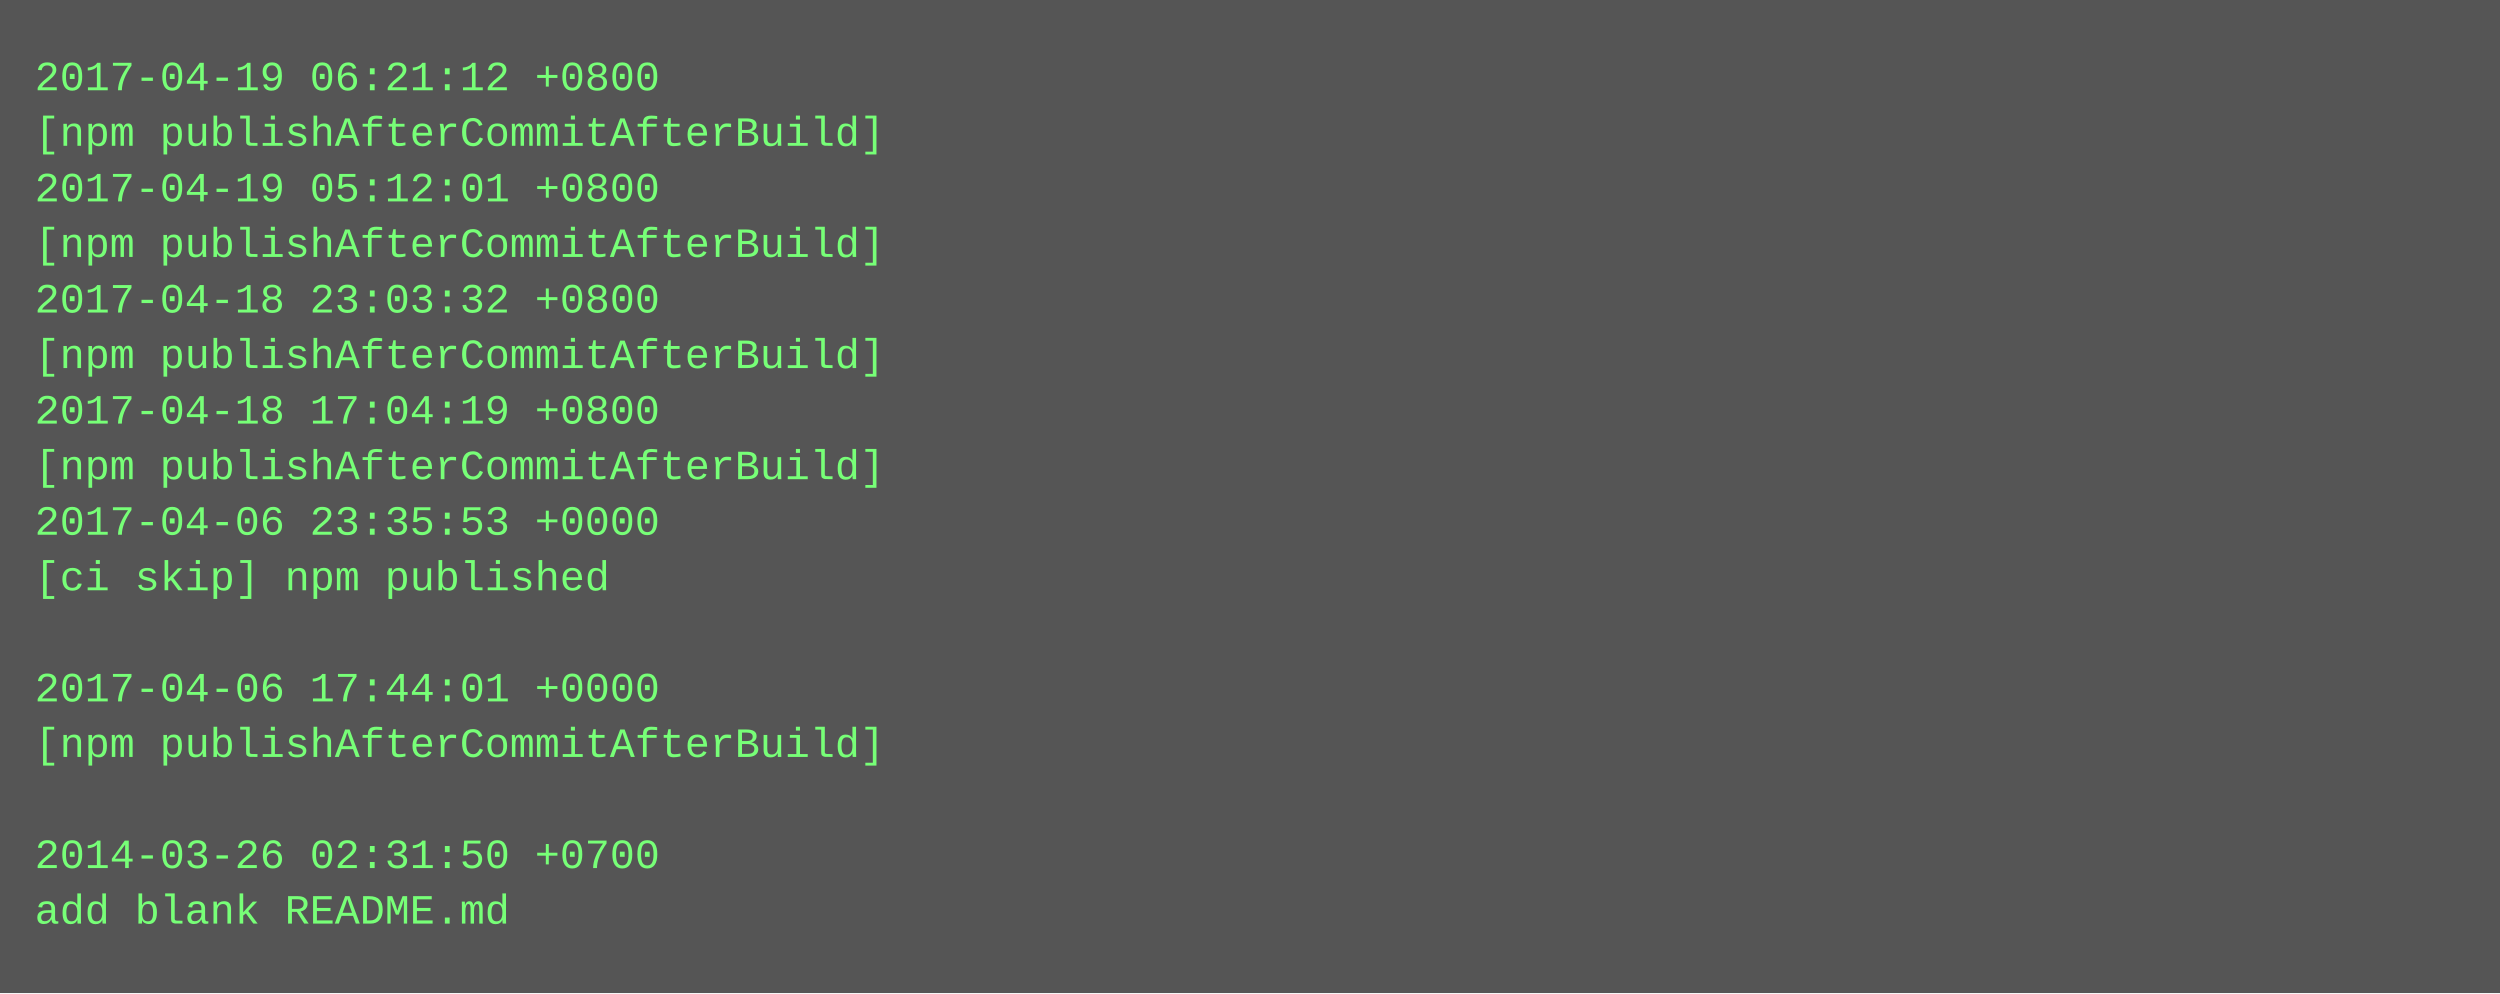
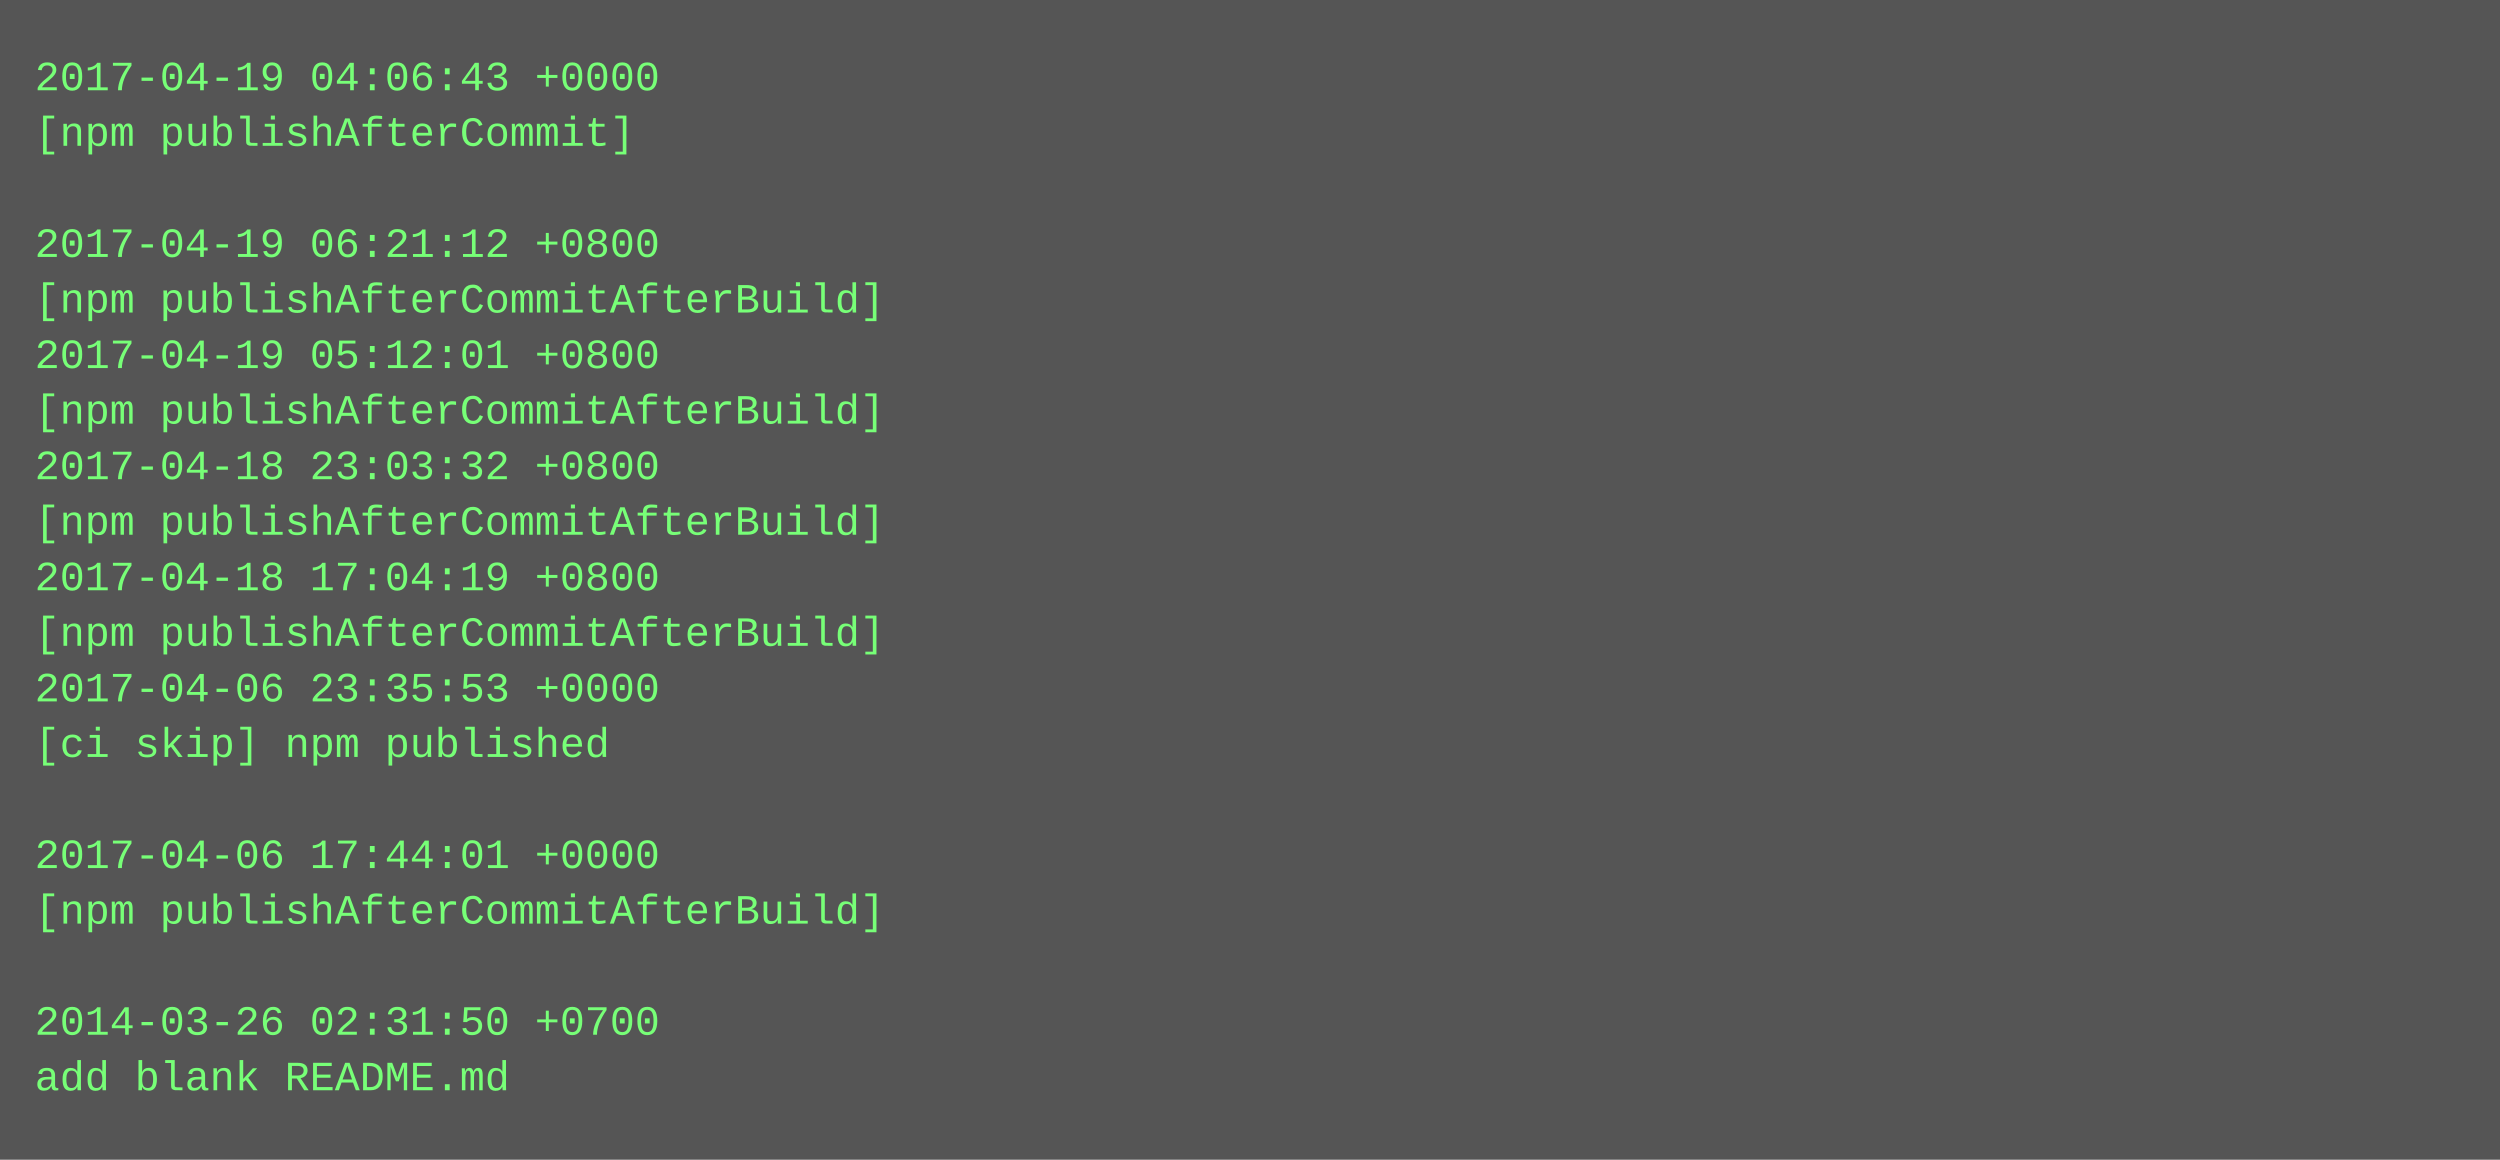
- <svg xmlns="http://www.w3.org/2000/svg" height="286" width="720">
-   <rect height="286" fill="#555" width="720" />
+ <svg xmlns="http://www.w3.org/2000/svg" height="334" width="720">
+   <rect height="334" fill="#555" width="720" />
  <text fill="#7f7" font-family="Courier New" font-size="12" xml:space="preserve">
-     <tspan x="10" y="26">2017-04-19 06:21:12 +0800</tspan>
-     <tspan x="10" y="42">[npm publishAfterCommitAfterBuild]</tspan>
-     <tspan x="10" y="58">2017-04-19 05:12:01 +0800</tspan>
-     <tspan x="10" y="74">[npm publishAfterCommitAfterBuild]</tspan>
-     <tspan x="10" y="90">2017-04-18 23:03:32 +0800</tspan>
-     <tspan x="10" y="106">[npm publishAfterCommitAfterBuild]</tspan>
-     <tspan x="10" y="122">2017-04-18 17:04:19 +0800</tspan>
-     <tspan x="10" y="138">[npm publishAfterCommitAfterBuild]</tspan>
-     <tspan x="10" y="154">2017-04-06 23:35:53 +0000</tspan>
-     <tspan x="10" y="170">[ci skip] npm published</tspan>
-     <tspan x="10" y="186" />
-     <tspan x="10" y="202">2017-04-06 17:44:01 +0000</tspan>
-     <tspan x="10" y="218">[npm publishAfterCommitAfterBuild]</tspan>
+     <tspan x="10" y="26">2017-04-19 04:06:43 +0000</tspan>
+     <tspan x="10" y="42">[npm publishAfterCommit]</tspan>
+     <tspan x="10" y="58" />
+     <tspan x="10" y="74">2017-04-19 06:21:12 +0800</tspan>
+     <tspan x="10" y="90">[npm publishAfterCommitAfterBuild]</tspan>
+     <tspan x="10" y="106">2017-04-19 05:12:01 +0800</tspan>
+     <tspan x="10" y="122">[npm publishAfterCommitAfterBuild]</tspan>
+     <tspan x="10" y="138">2017-04-18 23:03:32 +0800</tspan>
+     <tspan x="10" y="154">[npm publishAfterCommitAfterBuild]</tspan>
+     <tspan x="10" y="170">2017-04-18 17:04:19 +0800</tspan>
+     <tspan x="10" y="186">[npm publishAfterCommitAfterBuild]</tspan>
+     <tspan x="10" y="202">2017-04-06 23:35:53 +0000</tspan>
+     <tspan x="10" y="218">[ci skip] npm published</tspan>
    <tspan x="10" y="234" />
-     <tspan x="10" y="250">2014-03-26 02:31:50 +0700</tspan>
-     <tspan x="10" y="266">add blank README.md</tspan>
+     <tspan x="10" y="250">2017-04-06 17:44:01 +0000</tspan>
+     <tspan x="10" y="266">[npm publishAfterCommitAfterBuild]</tspan>
+     <tspan x="10" y="282" />
+     <tspan x="10" y="298">2014-03-26 02:31:50 +0700</tspan>
+     <tspan x="10" y="314">add blank README.md</tspan>
  </text>
</svg>
